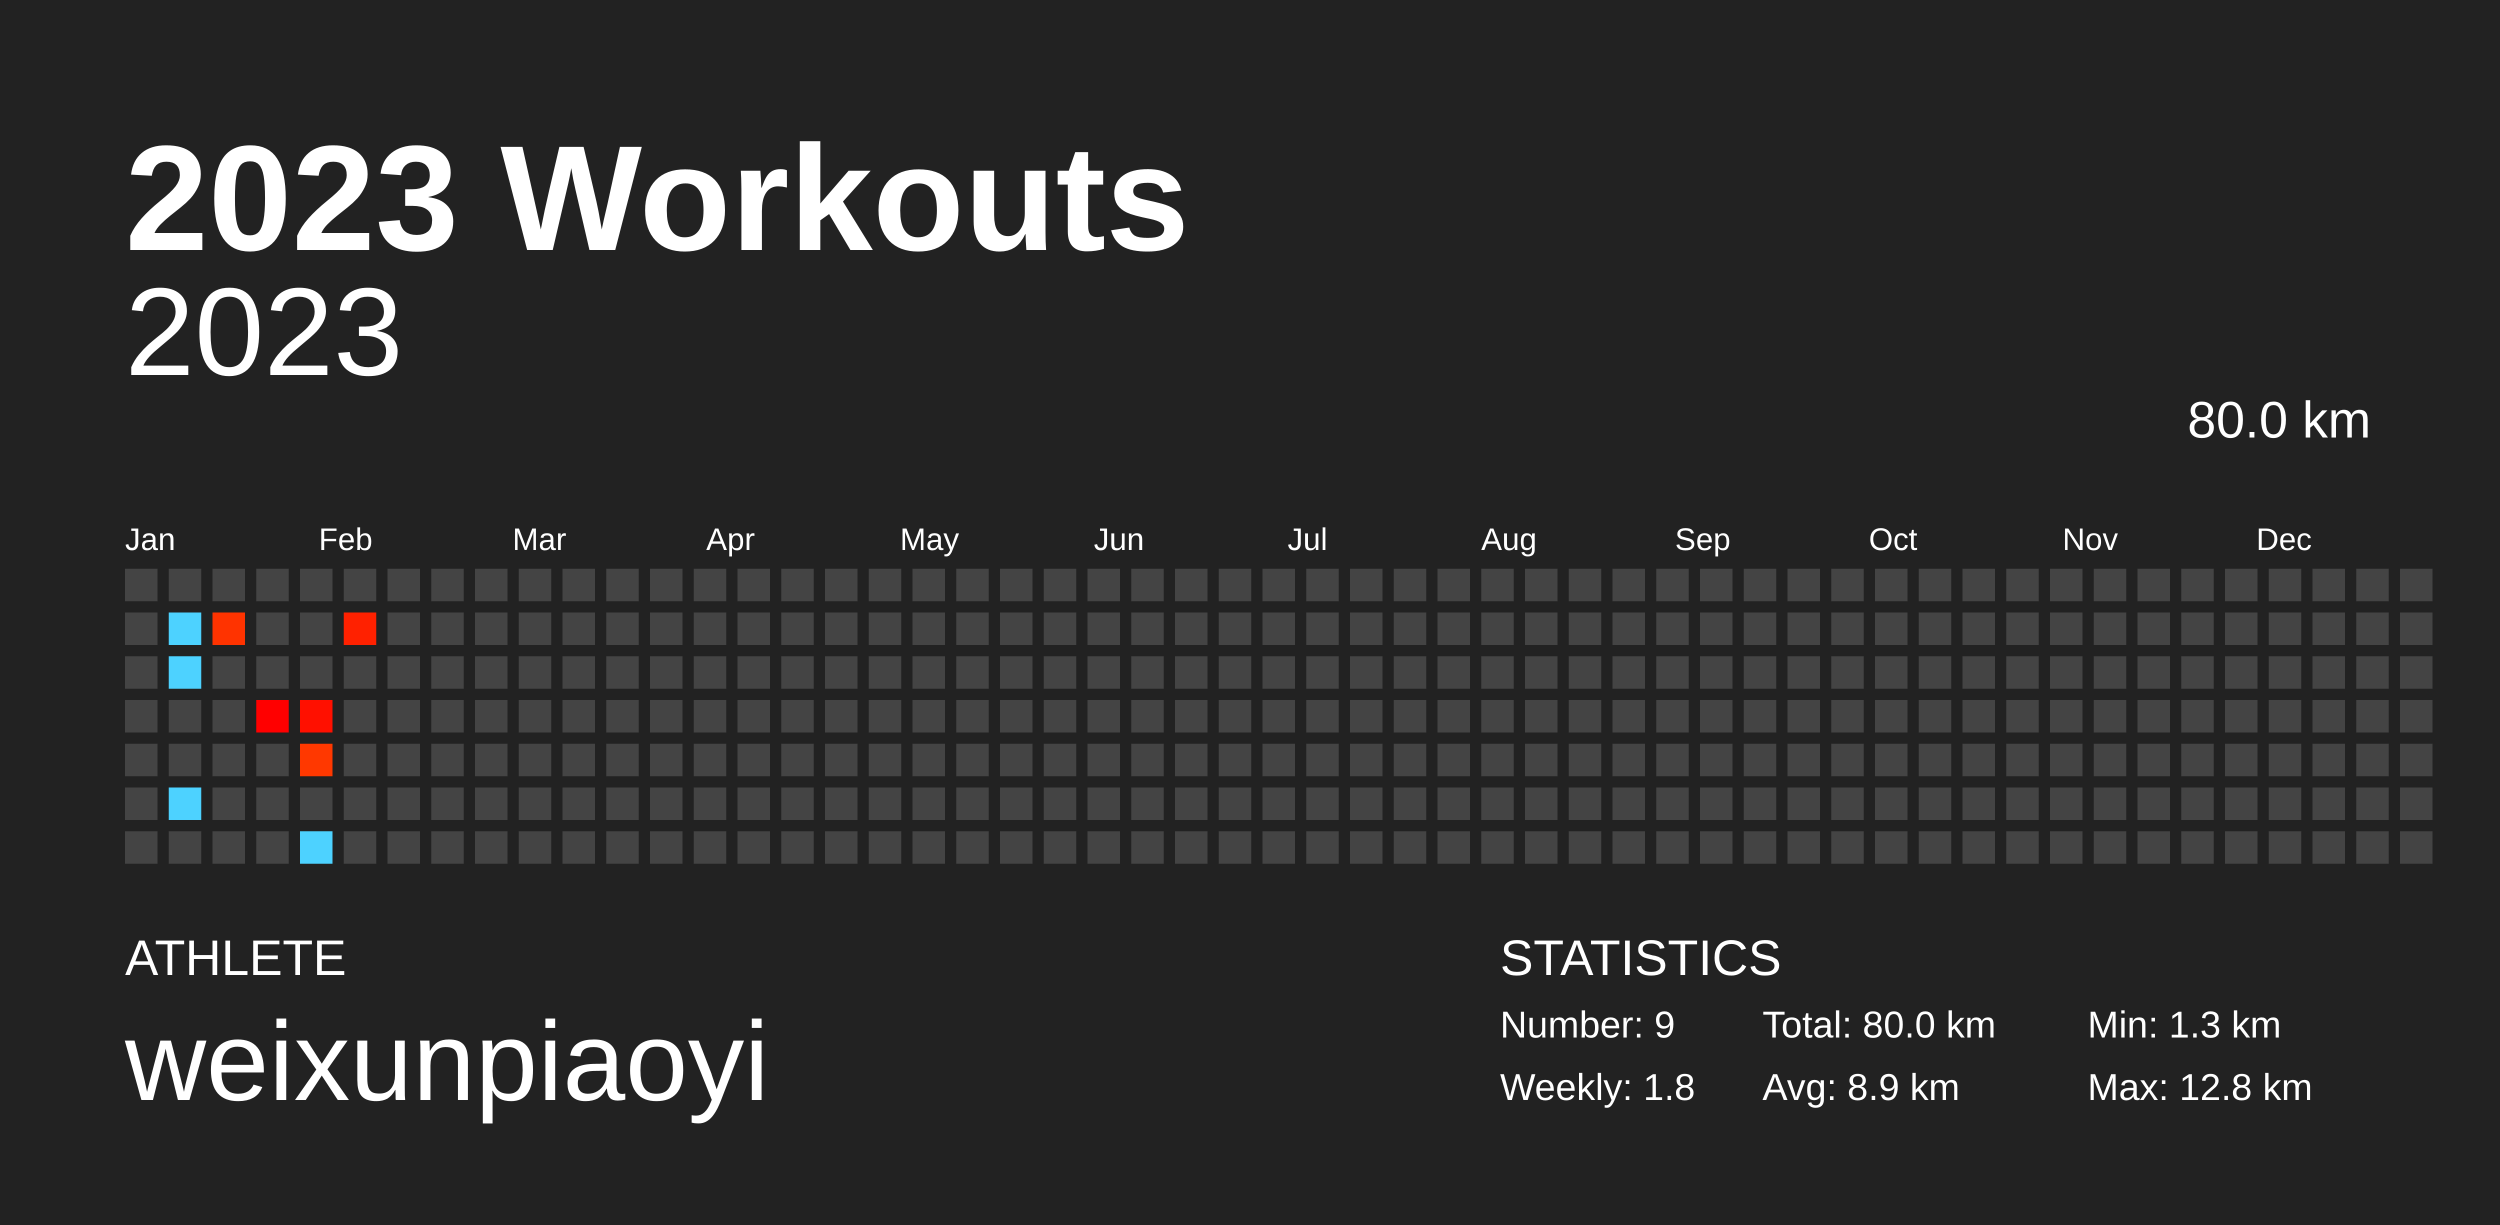
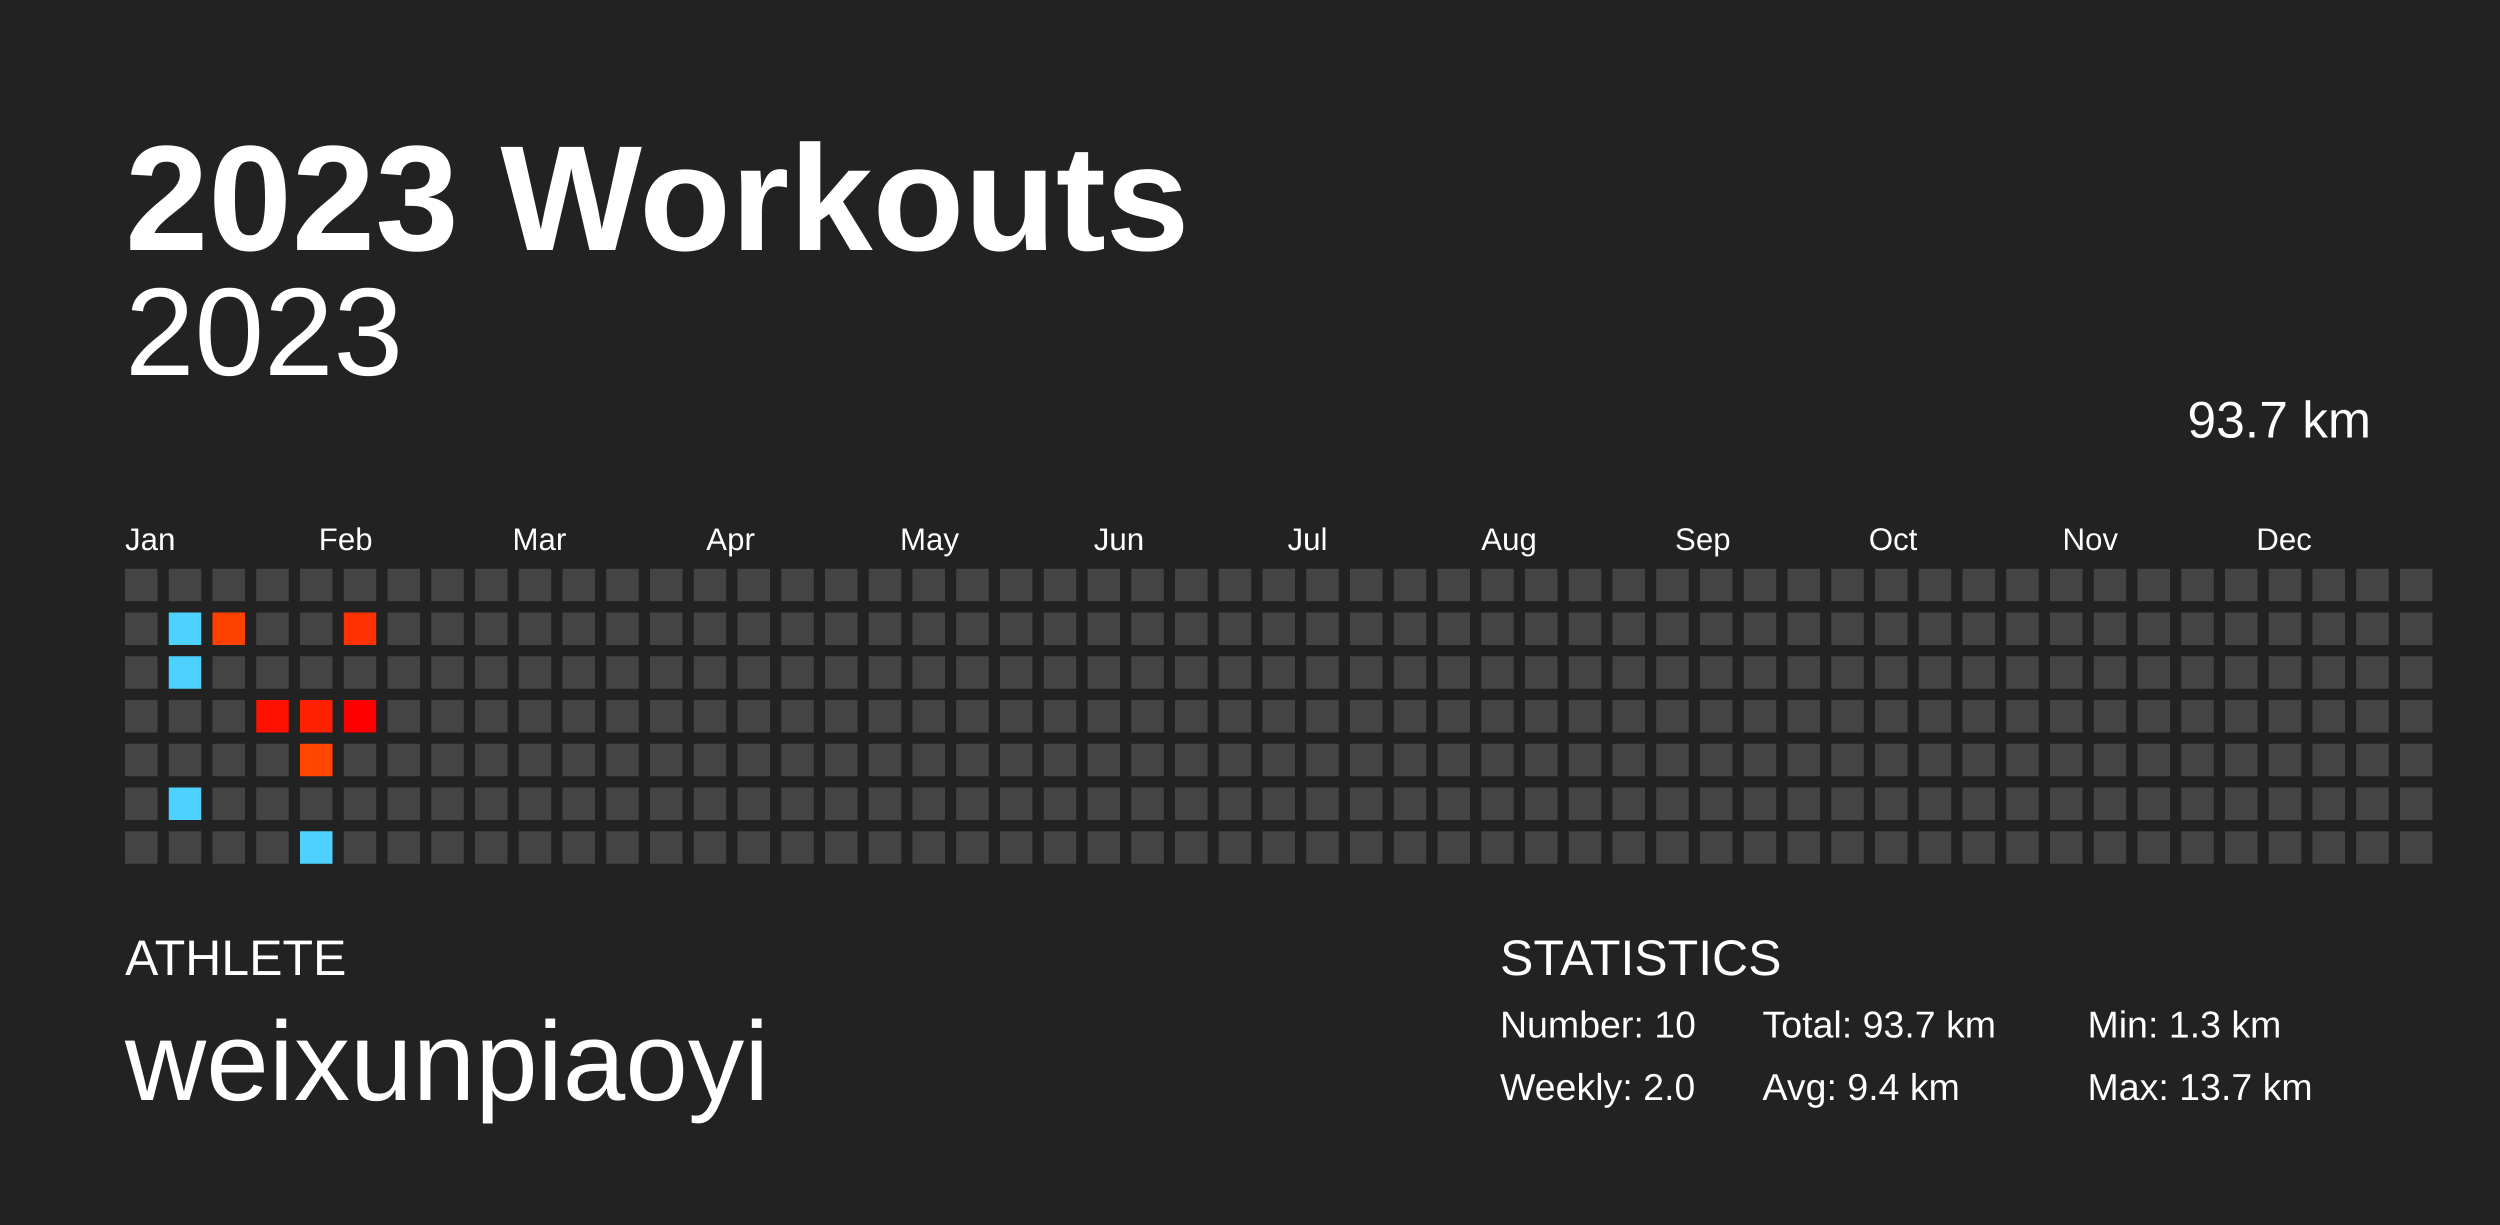
<svg xmlns="http://www.w3.org/2000/svg" baseProfile="full" height="98mm" version="1.1" viewBox="0,0,200,98" width="200mm">
  <defs />
  <rect fill="#222222" height="98" width="200" x="0" y="0" />
  <text fill="#FFFFFF" style="font-size:12px; font-family:Arial; font-weight:bold;" x="10" y="20">2023 Workouts</text>
  <text fill="#FFFFFF" style="font-size:4px; font-family:Arial" x="10" y="78">ATHLETE</text>
  <text fill="#FFFFFF" style="font-size:9px; font-family:Arial" x="10" y="88">weixunpiaoyi</text>
  <text fill="#FFFFFF" style="font-size:4px; font-family:Arial" x="120" y="78">STATISTICS</text>
-   <text fill="#FFFFFF" style="font-size:3px; font-family:Arial" x="120" y="83">Number: 9</text>
-   <text fill="#FFFFFF" style="font-size:3px; font-family:Arial" x="120" y="88">Weekly: 1.8</text>
-   <text fill="#FFFFFF" style="font-size:3px; font-family:Arial" x="141" y="83">Total: 80.0 km</text>
-   <text fill="#FFFFFF" style="font-size:3px; font-family:Arial" x="141" y="88">Avg: 8.9 km</text>
+   <text fill="#FFFFFF" style="font-size:3px; font-family:Arial" x="120" y="83">Number: 10</text>
+   <text fill="#FFFFFF" style="font-size:3px; font-family:Arial" x="120" y="88">Weekly: 2.0</text>
+   <text fill="#FFFFFF" style="font-size:3px; font-family:Arial" x="141" y="83">Total: 93.7 km</text>
+   <text fill="#FFFFFF" style="font-size:3px; font-family:Arial" x="141" y="88">Avg: 9.4 km</text>
  <text fill="#FFFFFF" style="font-size:3px; font-family:Arial" x="167" y="83">Min: 1.3 km</text>
-   <text fill="#FFFFFF" style="font-size:3px; font-family:Arial" x="167" y="88">Max: 12.8 km</text>
+   <text fill="#FFFFFF" style="font-size:3px; font-family:Arial" x="167" y="88">Max: 13.7 km</text>
  <text alignment-baseline="hanging" fill="#FFFFFF" style="font-size:10.0px; font-family:Arial;" x="10" y="30">2023</text>
-   <text alignment-baseline="hanging" fill="#FFFFFF" style="font-size:4.125px; font-family:Arial;" x="175" y="35">80.0 km</text>
+   <text alignment-baseline="hanging" fill="#FFFFFF" style="font-size:4.125px; font-family:Arial;" x="175" y="35">93.7 km</text>
  <text fill="#FFFFFF" style="font-size:2.5px; font-family:Arial" x="10.0" y="44">Jan</text>
  <text fill="#FFFFFF" style="font-size:2.5px; font-family:Arial" x="25.5" y="44">Feb</text>
  <text fill="#FFFFFF" style="font-size:2.5px; font-family:Arial" x="41.0" y="44">Mar</text>
  <text fill="#FFFFFF" style="font-size:2.5px; font-family:Arial" x="56.5" y="44">Apr</text>
  <text fill="#FFFFFF" style="font-size:2.5px; font-family:Arial" x="72.0" y="44">May</text>
  <text fill="#FFFFFF" style="font-size:2.5px; font-family:Arial" x="87.5" y="44">Jun</text>
  <text fill="#FFFFFF" style="font-size:2.5px; font-family:Arial" x="103.0" y="44">Jul</text>
  <text fill="#FFFFFF" style="font-size:2.5px; font-family:Arial" x="118.5" y="44">Aug</text>
  <text fill="#FFFFFF" style="font-size:2.5px; font-family:Arial" x="134.0" y="44">Sep</text>
  <text fill="#FFFFFF" style="font-size:2.5px; font-family:Arial" x="149.5" y="44">Oct</text>
  <text fill="#FFFFFF" style="font-size:2.5px; font-family:Arial" x="165.0" y="44">Nov</text>
  <text fill="#FFFFFF" style="font-size:2.5px; font-family:Arial" x="180.5" y="44">Dec</text>
  <rect fill="#444444" height="2.6" width="2.6" x="10.0" y="45.5" />
  <rect fill="#444444" height="2.6" width="2.6" x="10.0" y="49.0" />
  <rect fill="#444444" height="2.6" width="2.6" x="10.0" y="52.5" />
  <rect fill="#444444" height="2.6" width="2.6" x="10.0" y="56.0" />
  <rect fill="#444444" height="2.6" width="2.6" x="10.0" y="59.5" />
  <rect fill="#444444" height="2.6" width="2.6" x="10.0" y="63.0" />
  <rect fill="#444444" height="2.6" width="2.6" x="10.0" y="66.5" />
  <rect fill="#444444" height="2.6" width="2.6" x="13.5" y="45.5" />
  <rect fill="#4dd2ff" height="2.6" width="2.6" x="13.5" y="49.0" />
  <rect fill="#4dd2ff" height="2.6" width="2.6" x="13.5" y="52.5" />
  <rect fill="#444444" height="2.6" width="2.6" x="13.5" y="56.0" />
  <rect fill="#444444" height="2.6" width="2.6" x="13.5" y="59.5" />
  <rect fill="#4dd2ff" height="2.6" width="2.6" x="13.5" y="63.0" />
  <rect fill="#444444" height="2.6" width="2.6" x="13.5" y="66.5" />
  <rect fill="#444444" height="2.6" width="2.6" x="17.0" y="45.5" />
-   <rect fill="#ff3300" height="2.6" width="2.6" x="17.0" y="49.0" />
+   <rect fill="#ff4100" height="2.6" width="2.6" x="17.0" y="49.0" />
  <rect fill="#444444" height="2.6" width="2.6" x="17.0" y="52.5" />
  <rect fill="#444444" height="2.6" width="2.6" x="17.0" y="56.0" />
  <rect fill="#444444" height="2.6" width="2.6" x="17.0" y="59.5" />
  <rect fill="#444444" height="2.6" width="2.6" x="17.0" y="63.0" />
  <rect fill="#444444" height="2.6" width="2.6" x="17.0" y="66.5" />
  <rect fill="#444444" height="2.6" width="2.6" x="20.5" y="45.5" />
  <rect fill="#444444" height="2.6" width="2.6" x="20.5" y="49.0" />
  <rect fill="#444444" height="2.6" width="2.6" x="20.5" y="52.5" />
-   <rect fill="#ff0000" height="2.6" width="2.6" x="20.5" y="56.0" />
+   <rect fill="#ff1100" height="2.6" width="2.6" x="20.5" y="56.0" />
  <rect fill="#444444" height="2.6" width="2.6" x="20.5" y="59.5" />
  <rect fill="#444444" height="2.6" width="2.6" x="20.5" y="63.0" />
  <rect fill="#444444" height="2.6" width="2.6" x="20.5" y="66.5" />
  <rect fill="#444444" height="2.6" width="2.6" x="24.0" y="45.5" />
  <rect fill="#444444" height="2.6" width="2.6" x="24.0" y="49.0" />
  <rect fill="#444444" height="2.6" width="2.6" x="24.0" y="52.5" />
-   <rect fill="#ff1000" height="2.6" width="2.6" x="24.0" y="56.0" />
-   <rect fill="#ff3800" height="2.6" width="2.6" x="24.0" y="59.5" />
+   <rect fill="#ff2000" height="2.6" width="2.6" x="24.0" y="56.0" />
+   <rect fill="#ff4500" height="2.6" width="2.6" x="24.0" y="59.5" />
  <rect fill="#444444" height="2.6" width="2.6" x="24.0" y="63.0" />
  <rect fill="#4dd2ff" height="2.6" width="2.6" x="24.0" y="66.5" />
  <rect fill="#444444" height="2.6" width="2.6" x="27.5" y="45.5" />
-   <rect fill="#ff2100" height="2.6" width="2.6" x="27.5" y="49.0" />
+   <rect fill="#ff3100" height="2.6" width="2.6" x="27.5" y="49.0" />
  <rect fill="#444444" height="2.6" width="2.6" x="27.5" y="52.5" />
-   <rect fill="#444444" height="2.6" width="2.6" x="27.5" y="56.0" />
+   <rect fill="#ff0000" height="2.6" width="2.6" x="27.5" y="56.0" />
  <rect fill="#444444" height="2.6" width="2.6" x="27.5" y="59.5" />
  <rect fill="#444444" height="2.6" width="2.6" x="27.5" y="63.0" />
  <rect fill="#444444" height="2.6" width="2.6" x="27.5" y="66.5" />
  <rect fill="#444444" height="2.6" width="2.6" x="31.0" y="45.5" />
  <rect fill="#444444" height="2.6" width="2.6" x="31.0" y="49.0" />
  <rect fill="#444444" height="2.6" width="2.6" x="31.0" y="52.5" />
  <rect fill="#444444" height="2.6" width="2.6" x="31.0" y="56.0" />
  <rect fill="#444444" height="2.6" width="2.6" x="31.0" y="59.5" />
  <rect fill="#444444" height="2.6" width="2.6" x="31.0" y="63.0" />
  <rect fill="#444444" height="2.6" width="2.6" x="31.0" y="66.5" />
  <rect fill="#444444" height="2.6" width="2.6" x="34.5" y="45.5" />
  <rect fill="#444444" height="2.6" width="2.6" x="34.5" y="49.0" />
  <rect fill="#444444" height="2.6" width="2.6" x="34.5" y="52.5" />
  <rect fill="#444444" height="2.6" width="2.6" x="34.5" y="56.0" />
  <rect fill="#444444" height="2.6" width="2.6" x="34.5" y="59.5" />
  <rect fill="#444444" height="2.6" width="2.6" x="34.5" y="63.0" />
  <rect fill="#444444" height="2.6" width="2.6" x="34.5" y="66.5" />
  <rect fill="#444444" height="2.6" width="2.6" x="38.0" y="45.5" />
  <rect fill="#444444" height="2.6" width="2.6" x="38.0" y="49.0" />
  <rect fill="#444444" height="2.6" width="2.6" x="38.0" y="52.5" />
  <rect fill="#444444" height="2.6" width="2.6" x="38.0" y="56.0" />
  <rect fill="#444444" height="2.6" width="2.6" x="38.0" y="59.5" />
  <rect fill="#444444" height="2.6" width="2.6" x="38.0" y="63.0" />
  <rect fill="#444444" height="2.6" width="2.6" x="38.0" y="66.5" />
  <rect fill="#444444" height="2.6" width="2.6" x="41.5" y="45.5" />
  <rect fill="#444444" height="2.6" width="2.6" x="41.5" y="49.0" />
  <rect fill="#444444" height="2.6" width="2.6" x="41.5" y="52.5" />
  <rect fill="#444444" height="2.6" width="2.6" x="41.5" y="56.0" />
  <rect fill="#444444" height="2.6" width="2.6" x="41.5" y="59.5" />
  <rect fill="#444444" height="2.6" width="2.6" x="41.5" y="63.0" />
  <rect fill="#444444" height="2.6" width="2.6" x="41.5" y="66.5" />
  <rect fill="#444444" height="2.6" width="2.6" x="45.0" y="45.5" />
  <rect fill="#444444" height="2.6" width="2.6" x="45.0" y="49.0" />
  <rect fill="#444444" height="2.6" width="2.6" x="45.0" y="52.5" />
  <rect fill="#444444" height="2.6" width="2.6" x="45.0" y="56.0" />
  <rect fill="#444444" height="2.6" width="2.6" x="45.0" y="59.5" />
  <rect fill="#444444" height="2.6" width="2.6" x="45.0" y="63.0" />
  <rect fill="#444444" height="2.6" width="2.6" x="45.0" y="66.5" />
  <rect fill="#444444" height="2.6" width="2.6" x="48.5" y="45.5" />
  <rect fill="#444444" height="2.6" width="2.6" x="48.5" y="49.0" />
  <rect fill="#444444" height="2.6" width="2.6" x="48.5" y="52.5" />
  <rect fill="#444444" height="2.6" width="2.6" x="48.5" y="56.0" />
  <rect fill="#444444" height="2.6" width="2.6" x="48.5" y="59.5" />
  <rect fill="#444444" height="2.6" width="2.6" x="48.5" y="63.0" />
  <rect fill="#444444" height="2.6" width="2.6" x="48.5" y="66.5" />
  <rect fill="#444444" height="2.6" width="2.6" x="52.0" y="45.5" />
  <rect fill="#444444" height="2.6" width="2.6" x="52.0" y="49.0" />
  <rect fill="#444444" height="2.6" width="2.6" x="52.0" y="52.5" />
  <rect fill="#444444" height="2.6" width="2.6" x="52.0" y="56.0" />
  <rect fill="#444444" height="2.6" width="2.6" x="52.0" y="59.5" />
  <rect fill="#444444" height="2.6" width="2.6" x="52.0" y="63.0" />
  <rect fill="#444444" height="2.6" width="2.6" x="52.0" y="66.5" />
  <rect fill="#444444" height="2.6" width="2.6" x="55.5" y="45.5" />
  <rect fill="#444444" height="2.6" width="2.6" x="55.5" y="49.0" />
  <rect fill="#444444" height="2.6" width="2.6" x="55.5" y="52.5" />
  <rect fill="#444444" height="2.6" width="2.6" x="55.5" y="56.0" />
  <rect fill="#444444" height="2.6" width="2.6" x="55.5" y="59.5" />
  <rect fill="#444444" height="2.6" width="2.6" x="55.5" y="63.0" />
  <rect fill="#444444" height="2.6" width="2.6" x="55.5" y="66.5" />
  <rect fill="#444444" height="2.6" width="2.6" x="59.0" y="45.5" />
  <rect fill="#444444" height="2.6" width="2.6" x="59.0" y="49.0" />
  <rect fill="#444444" height="2.6" width="2.6" x="59.0" y="52.5" />
  <rect fill="#444444" height="2.6" width="2.6" x="59.0" y="56.0" />
  <rect fill="#444444" height="2.6" width="2.6" x="59.0" y="59.5" />
  <rect fill="#444444" height="2.6" width="2.6" x="59.0" y="63.0" />
  <rect fill="#444444" height="2.6" width="2.6" x="59.0" y="66.5" />
  <rect fill="#444444" height="2.6" width="2.6" x="62.5" y="45.5" />
  <rect fill="#444444" height="2.6" width="2.6" x="62.5" y="49.0" />
  <rect fill="#444444" height="2.6" width="2.6" x="62.5" y="52.5" />
  <rect fill="#444444" height="2.6" width="2.6" x="62.5" y="56.0" />
  <rect fill="#444444" height="2.6" width="2.6" x="62.5" y="59.5" />
  <rect fill="#444444" height="2.6" width="2.6" x="62.5" y="63.0" />
  <rect fill="#444444" height="2.6" width="2.6" x="62.5" y="66.5" />
  <rect fill="#444444" height="2.6" width="2.6" x="66.0" y="45.5" />
  <rect fill="#444444" height="2.6" width="2.6" x="66.0" y="49.0" />
  <rect fill="#444444" height="2.6" width="2.6" x="66.0" y="52.5" />
  <rect fill="#444444" height="2.6" width="2.6" x="66.0" y="56.0" />
  <rect fill="#444444" height="2.6" width="2.6" x="66.0" y="59.5" />
  <rect fill="#444444" height="2.6" width="2.6" x="66.0" y="63.0" />
  <rect fill="#444444" height="2.6" width="2.6" x="66.0" y="66.5" />
  <rect fill="#444444" height="2.6" width="2.6" x="69.5" y="45.5" />
  <rect fill="#444444" height="2.6" width="2.6" x="69.5" y="49.0" />
  <rect fill="#444444" height="2.6" width="2.6" x="69.5" y="52.5" />
  <rect fill="#444444" height="2.6" width="2.6" x="69.5" y="56.0" />
  <rect fill="#444444" height="2.6" width="2.6" x="69.5" y="59.5" />
  <rect fill="#444444" height="2.6" width="2.6" x="69.5" y="63.0" />
  <rect fill="#444444" height="2.6" width="2.6" x="69.5" y="66.5" />
  <rect fill="#444444" height="2.6" width="2.6" x="73.0" y="45.5" />
  <rect fill="#444444" height="2.6" width="2.6" x="73.0" y="49.0" />
  <rect fill="#444444" height="2.6" width="2.6" x="73.0" y="52.5" />
  <rect fill="#444444" height="2.6" width="2.6" x="73.0" y="56.0" />
  <rect fill="#444444" height="2.6" width="2.6" x="73.0" y="59.5" />
  <rect fill="#444444" height="2.6" width="2.6" x="73.0" y="63.0" />
  <rect fill="#444444" height="2.6" width="2.6" x="73.0" y="66.5" />
  <rect fill="#444444" height="2.6" width="2.6" x="76.5" y="45.5" />
  <rect fill="#444444" height="2.6" width="2.6" x="76.5" y="49.0" />
  <rect fill="#444444" height="2.6" width="2.6" x="76.5" y="52.5" />
  <rect fill="#444444" height="2.6" width="2.6" x="76.5" y="56.0" />
  <rect fill="#444444" height="2.6" width="2.6" x="76.5" y="59.5" />
  <rect fill="#444444" height="2.6" width="2.6" x="76.5" y="63.0" />
  <rect fill="#444444" height="2.6" width="2.6" x="76.5" y="66.5" />
  <rect fill="#444444" height="2.6" width="2.6" x="80.0" y="45.5" />
  <rect fill="#444444" height="2.6" width="2.6" x="80.0" y="49.0" />
  <rect fill="#444444" height="2.6" width="2.6" x="80.0" y="52.5" />
  <rect fill="#444444" height="2.6" width="2.6" x="80.0" y="56.0" />
  <rect fill="#444444" height="2.6" width="2.6" x="80.0" y="59.5" />
  <rect fill="#444444" height="2.6" width="2.6" x="80.0" y="63.0" />
  <rect fill="#444444" height="2.6" width="2.6" x="80.0" y="66.5" />
  <rect fill="#444444" height="2.6" width="2.6" x="83.5" y="45.5" />
  <rect fill="#444444" height="2.6" width="2.6" x="83.5" y="49.0" />
  <rect fill="#444444" height="2.6" width="2.6" x="83.5" y="52.5" />
  <rect fill="#444444" height="2.6" width="2.6" x="83.5" y="56.0" />
  <rect fill="#444444" height="2.6" width="2.6" x="83.5" y="59.5" />
  <rect fill="#444444" height="2.6" width="2.6" x="83.5" y="63.0" />
  <rect fill="#444444" height="2.6" width="2.6" x="83.5" y="66.5" />
  <rect fill="#444444" height="2.6" width="2.6" x="87.0" y="45.5" />
  <rect fill="#444444" height="2.6" width="2.6" x="87.0" y="49.0" />
  <rect fill="#444444" height="2.6" width="2.6" x="87.0" y="52.5" />
  <rect fill="#444444" height="2.6" width="2.6" x="87.0" y="56.0" />
  <rect fill="#444444" height="2.6" width="2.6" x="87.0" y="59.5" />
  <rect fill="#444444" height="2.6" width="2.6" x="87.0" y="63.0" />
  <rect fill="#444444" height="2.6" width="2.6" x="87.0" y="66.5" />
  <rect fill="#444444" height="2.6" width="2.6" x="90.5" y="45.5" />
  <rect fill="#444444" height="2.6" width="2.6" x="90.5" y="49.0" />
  <rect fill="#444444" height="2.6" width="2.6" x="90.5" y="52.5" />
  <rect fill="#444444" height="2.6" width="2.6" x="90.5" y="56.0" />
  <rect fill="#444444" height="2.6" width="2.6" x="90.5" y="59.5" />
  <rect fill="#444444" height="2.6" width="2.6" x="90.5" y="63.0" />
  <rect fill="#444444" height="2.6" width="2.6" x="90.5" y="66.5" />
  <rect fill="#444444" height="2.6" width="2.6" x="94.0" y="45.5" />
  <rect fill="#444444" height="2.6" width="2.6" x="94.0" y="49.0" />
  <rect fill="#444444" height="2.6" width="2.6" x="94.0" y="52.5" />
  <rect fill="#444444" height="2.6" width="2.6" x="94.0" y="56.0" />
  <rect fill="#444444" height="2.6" width="2.6" x="94.0" y="59.5" />
  <rect fill="#444444" height="2.6" width="2.6" x="94.0" y="63.0" />
  <rect fill="#444444" height="2.6" width="2.6" x="94.0" y="66.5" />
  <rect fill="#444444" height="2.6" width="2.6" x="97.5" y="45.5" />
  <rect fill="#444444" height="2.6" width="2.6" x="97.5" y="49.0" />
  <rect fill="#444444" height="2.6" width="2.6" x="97.5" y="52.5" />
  <rect fill="#444444" height="2.6" width="2.6" x="97.5" y="56.0" />
  <rect fill="#444444" height="2.6" width="2.6" x="97.5" y="59.5" />
  <rect fill="#444444" height="2.6" width="2.6" x="97.5" y="63.0" />
  <rect fill="#444444" height="2.6" width="2.6" x="97.5" y="66.5" />
  <rect fill="#444444" height="2.6" width="2.6" x="101.0" y="45.5" />
  <rect fill="#444444" height="2.6" width="2.6" x="101.0" y="49.0" />
  <rect fill="#444444" height="2.6" width="2.6" x="101.0" y="52.5" />
  <rect fill="#444444" height="2.6" width="2.6" x="101.0" y="56.0" />
  <rect fill="#444444" height="2.6" width="2.6" x="101.0" y="59.5" />
  <rect fill="#444444" height="2.6" width="2.6" x="101.0" y="63.0" />
  <rect fill="#444444" height="2.6" width="2.6" x="101.0" y="66.5" />
  <rect fill="#444444" height="2.6" width="2.6" x="104.5" y="45.5" />
  <rect fill="#444444" height="2.6" width="2.6" x="104.5" y="49.0" />
  <rect fill="#444444" height="2.6" width="2.6" x="104.5" y="52.5" />
  <rect fill="#444444" height="2.6" width="2.6" x="104.5" y="56.0" />
  <rect fill="#444444" height="2.6" width="2.6" x="104.5" y="59.5" />
  <rect fill="#444444" height="2.6" width="2.6" x="104.5" y="63.0" />
  <rect fill="#444444" height="2.6" width="2.6" x="104.5" y="66.5" />
  <rect fill="#444444" height="2.6" width="2.6" x="108.0" y="45.5" />
  <rect fill="#444444" height="2.6" width="2.6" x="108.0" y="49.0" />
  <rect fill="#444444" height="2.6" width="2.6" x="108.0" y="52.5" />
  <rect fill="#444444" height="2.6" width="2.6" x="108.0" y="56.0" />
  <rect fill="#444444" height="2.6" width="2.6" x="108.0" y="59.5" />
  <rect fill="#444444" height="2.6" width="2.6" x="108.0" y="63.0" />
  <rect fill="#444444" height="2.6" width="2.6" x="108.0" y="66.5" />
  <rect fill="#444444" height="2.6" width="2.6" x="111.5" y="45.5" />
  <rect fill="#444444" height="2.6" width="2.6" x="111.5" y="49.0" />
  <rect fill="#444444" height="2.6" width="2.6" x="111.5" y="52.5" />
  <rect fill="#444444" height="2.6" width="2.6" x="111.5" y="56.0" />
  <rect fill="#444444" height="2.6" width="2.6" x="111.5" y="59.5" />
  <rect fill="#444444" height="2.6" width="2.6" x="111.5" y="63.0" />
  <rect fill="#444444" height="2.6" width="2.6" x="111.5" y="66.5" />
  <rect fill="#444444" height="2.6" width="2.6" x="115.0" y="45.5" />
  <rect fill="#444444" height="2.6" width="2.6" x="115.0" y="49.0" />
  <rect fill="#444444" height="2.6" width="2.6" x="115.0" y="52.5" />
  <rect fill="#444444" height="2.6" width="2.6" x="115.0" y="56.0" />
  <rect fill="#444444" height="2.6" width="2.6" x="115.0" y="59.5" />
  <rect fill="#444444" height="2.6" width="2.6" x="115.0" y="63.0" />
  <rect fill="#444444" height="2.6" width="2.6" x="115.0" y="66.5" />
  <rect fill="#444444" height="2.6" width="2.6" x="118.5" y="45.5" />
  <rect fill="#444444" height="2.6" width="2.6" x="118.5" y="49.0" />
  <rect fill="#444444" height="2.6" width="2.6" x="118.5" y="52.5" />
  <rect fill="#444444" height="2.6" width="2.6" x="118.5" y="56.0" />
  <rect fill="#444444" height="2.6" width="2.6" x="118.5" y="59.5" />
  <rect fill="#444444" height="2.6" width="2.6" x="118.5" y="63.0" />
  <rect fill="#444444" height="2.6" width="2.6" x="118.5" y="66.5" />
  <rect fill="#444444" height="2.6" width="2.6" x="122.0" y="45.5" />
  <rect fill="#444444" height="2.6" width="2.6" x="122.0" y="49.0" />
  <rect fill="#444444" height="2.6" width="2.6" x="122.0" y="52.5" />
  <rect fill="#444444" height="2.6" width="2.6" x="122.0" y="56.0" />
  <rect fill="#444444" height="2.6" width="2.6" x="122.0" y="59.5" />
  <rect fill="#444444" height="2.6" width="2.6" x="122.0" y="63.0" />
  <rect fill="#444444" height="2.6" width="2.6" x="122.0" y="66.5" />
  <rect fill="#444444" height="2.6" width="2.6" x="125.5" y="45.5" />
  <rect fill="#444444" height="2.6" width="2.6" x="125.5" y="49.0" />
  <rect fill="#444444" height="2.6" width="2.6" x="125.5" y="52.5" />
  <rect fill="#444444" height="2.6" width="2.6" x="125.5" y="56.0" />
  <rect fill="#444444" height="2.6" width="2.6" x="125.5" y="59.5" />
  <rect fill="#444444" height="2.6" width="2.6" x="125.5" y="63.0" />
  <rect fill="#444444" height="2.6" width="2.6" x="125.5" y="66.5" />
  <rect fill="#444444" height="2.6" width="2.6" x="129.0" y="45.5" />
  <rect fill="#444444" height="2.6" width="2.6" x="129.0" y="49.0" />
  <rect fill="#444444" height="2.6" width="2.6" x="129.0" y="52.5" />
  <rect fill="#444444" height="2.6" width="2.6" x="129.0" y="56.0" />
  <rect fill="#444444" height="2.6" width="2.6" x="129.0" y="59.5" />
  <rect fill="#444444" height="2.6" width="2.6" x="129.0" y="63.0" />
  <rect fill="#444444" height="2.6" width="2.6" x="129.0" y="66.5" />
  <rect fill="#444444" height="2.6" width="2.6" x="132.5" y="45.5" />
  <rect fill="#444444" height="2.6" width="2.6" x="132.5" y="49.0" />
  <rect fill="#444444" height="2.6" width="2.6" x="132.5" y="52.5" />
  <rect fill="#444444" height="2.6" width="2.6" x="132.5" y="56.0" />
  <rect fill="#444444" height="2.6" width="2.6" x="132.5" y="59.5" />
  <rect fill="#444444" height="2.6" width="2.6" x="132.5" y="63.0" />
  <rect fill="#444444" height="2.6" width="2.6" x="132.5" y="66.5" />
  <rect fill="#444444" height="2.6" width="2.6" x="136.0" y="45.5" />
  <rect fill="#444444" height="2.6" width="2.6" x="136.0" y="49.0" />
  <rect fill="#444444" height="2.6" width="2.6" x="136.0" y="52.5" />
  <rect fill="#444444" height="2.6" width="2.6" x="136.0" y="56.0" />
  <rect fill="#444444" height="2.6" width="2.6" x="136.0" y="59.5" />
  <rect fill="#444444" height="2.6" width="2.6" x="136.0" y="63.0" />
  <rect fill="#444444" height="2.6" width="2.6" x="136.0" y="66.5" />
  <rect fill="#444444" height="2.6" width="2.6" x="139.5" y="45.5" />
  <rect fill="#444444" height="2.6" width="2.6" x="139.5" y="49.0" />
  <rect fill="#444444" height="2.6" width="2.6" x="139.5" y="52.5" />
  <rect fill="#444444" height="2.6" width="2.6" x="139.5" y="56.0" />
  <rect fill="#444444" height="2.6" width="2.6" x="139.5" y="59.5" />
  <rect fill="#444444" height="2.6" width="2.6" x="139.5" y="63.0" />
  <rect fill="#444444" height="2.6" width="2.6" x="139.5" y="66.5" />
  <rect fill="#444444" height="2.6" width="2.6" x="143.0" y="45.5" />
  <rect fill="#444444" height="2.6" width="2.6" x="143.0" y="49.0" />
  <rect fill="#444444" height="2.6" width="2.6" x="143.0" y="52.5" />
  <rect fill="#444444" height="2.6" width="2.6" x="143.0" y="56.0" />
  <rect fill="#444444" height="2.6" width="2.6" x="143.0" y="59.5" />
  <rect fill="#444444" height="2.6" width="2.6" x="143.0" y="63.0" />
  <rect fill="#444444" height="2.6" width="2.6" x="143.0" y="66.5" />
  <rect fill="#444444" height="2.6" width="2.6" x="146.5" y="45.5" />
  <rect fill="#444444" height="2.6" width="2.6" x="146.5" y="49.0" />
  <rect fill="#444444" height="2.6" width="2.6" x="146.5" y="52.5" />
  <rect fill="#444444" height="2.6" width="2.6" x="146.5" y="56.0" />
  <rect fill="#444444" height="2.6" width="2.6" x="146.5" y="59.5" />
  <rect fill="#444444" height="2.6" width="2.6" x="146.5" y="63.0" />
  <rect fill="#444444" height="2.6" width="2.6" x="146.5" y="66.5" />
  <rect fill="#444444" height="2.6" width="2.6" x="150.0" y="45.5" />
  <rect fill="#444444" height="2.6" width="2.6" x="150.0" y="49.0" />
  <rect fill="#444444" height="2.6" width="2.6" x="150.0" y="52.5" />
  <rect fill="#444444" height="2.6" width="2.6" x="150.0" y="56.0" />
  <rect fill="#444444" height="2.6" width="2.6" x="150.0" y="59.5" />
  <rect fill="#444444" height="2.6" width="2.6" x="150.0" y="63.0" />
  <rect fill="#444444" height="2.6" width="2.6" x="150.0" y="66.5" />
  <rect fill="#444444" height="2.6" width="2.6" x="153.5" y="45.5" />
  <rect fill="#444444" height="2.6" width="2.6" x="153.5" y="49.0" />
  <rect fill="#444444" height="2.6" width="2.6" x="153.5" y="52.5" />
  <rect fill="#444444" height="2.6" width="2.6" x="153.5" y="56.0" />
  <rect fill="#444444" height="2.6" width="2.6" x="153.5" y="59.5" />
  <rect fill="#444444" height="2.6" width="2.6" x="153.5" y="63.0" />
  <rect fill="#444444" height="2.6" width="2.6" x="153.5" y="66.5" />
  <rect fill="#444444" height="2.6" width="2.6" x="157.0" y="45.5" />
  <rect fill="#444444" height="2.6" width="2.6" x="157.0" y="49.0" />
  <rect fill="#444444" height="2.6" width="2.6" x="157.0" y="52.5" />
  <rect fill="#444444" height="2.6" width="2.6" x="157.0" y="56.0" />
  <rect fill="#444444" height="2.6" width="2.6" x="157.0" y="59.5" />
  <rect fill="#444444" height="2.6" width="2.6" x="157.0" y="63.0" />
  <rect fill="#444444" height="2.6" width="2.6" x="157.0" y="66.5" />
  <rect fill="#444444" height="2.6" width="2.6" x="160.5" y="45.5" />
  <rect fill="#444444" height="2.6" width="2.6" x="160.5" y="49.0" />
  <rect fill="#444444" height="2.6" width="2.6" x="160.5" y="52.5" />
  <rect fill="#444444" height="2.6" width="2.6" x="160.5" y="56.0" />
  <rect fill="#444444" height="2.6" width="2.6" x="160.5" y="59.5" />
  <rect fill="#444444" height="2.6" width="2.6" x="160.5" y="63.0" />
  <rect fill="#444444" height="2.6" width="2.6" x="160.5" y="66.5" />
  <rect fill="#444444" height="2.6" width="2.6" x="164.0" y="45.5" />
  <rect fill="#444444" height="2.6" width="2.6" x="164.0" y="49.0" />
  <rect fill="#444444" height="2.6" width="2.6" x="164.0" y="52.5" />
  <rect fill="#444444" height="2.6" width="2.6" x="164.0" y="56.0" />
  <rect fill="#444444" height="2.6" width="2.6" x="164.0" y="59.5" />
  <rect fill="#444444" height="2.6" width="2.6" x="164.0" y="63.0" />
  <rect fill="#444444" height="2.6" width="2.6" x="164.0" y="66.5" />
  <rect fill="#444444" height="2.6" width="2.6" x="167.5" y="45.5" />
  <rect fill="#444444" height="2.6" width="2.6" x="167.5" y="49.0" />
  <rect fill="#444444" height="2.6" width="2.6" x="167.5" y="52.5" />
  <rect fill="#444444" height="2.6" width="2.6" x="167.5" y="56.0" />
  <rect fill="#444444" height="2.6" width="2.6" x="167.5" y="59.5" />
  <rect fill="#444444" height="2.6" width="2.6" x="167.5" y="63.0" />
  <rect fill="#444444" height="2.6" width="2.6" x="167.5" y="66.5" />
  <rect fill="#444444" height="2.6" width="2.6" x="171.0" y="45.5" />
  <rect fill="#444444" height="2.6" width="2.6" x="171.0" y="49.0" />
  <rect fill="#444444" height="2.6" width="2.6" x="171.0" y="52.5" />
  <rect fill="#444444" height="2.6" width="2.6" x="171.0" y="56.0" />
  <rect fill="#444444" height="2.6" width="2.6" x="171.0" y="59.5" />
  <rect fill="#444444" height="2.6" width="2.6" x="171.0" y="63.0" />
  <rect fill="#444444" height="2.6" width="2.6" x="171.0" y="66.5" />
  <rect fill="#444444" height="2.6" width="2.6" x="174.5" y="45.5" />
  <rect fill="#444444" height="2.6" width="2.6" x="174.5" y="49.0" />
  <rect fill="#444444" height="2.6" width="2.6" x="174.5" y="52.5" />
  <rect fill="#444444" height="2.6" width="2.6" x="174.5" y="56.0" />
  <rect fill="#444444" height="2.6" width="2.6" x="174.5" y="59.5" />
  <rect fill="#444444" height="2.6" width="2.6" x="174.5" y="63.0" />
  <rect fill="#444444" height="2.6" width="2.6" x="174.5" y="66.5" />
  <rect fill="#444444" height="2.6" width="2.6" x="178.0" y="45.5" />
  <rect fill="#444444" height="2.6" width="2.6" x="178.0" y="49.0" />
  <rect fill="#444444" height="2.6" width="2.6" x="178.0" y="52.5" />
  <rect fill="#444444" height="2.6" width="2.6" x="178.0" y="56.0" />
  <rect fill="#444444" height="2.6" width="2.6" x="178.0" y="59.5" />
  <rect fill="#444444" height="2.6" width="2.6" x="178.0" y="63.0" />
  <rect fill="#444444" height="2.6" width="2.6" x="178.0" y="66.5" />
  <rect fill="#444444" height="2.6" width="2.6" x="181.5" y="45.5" />
  <rect fill="#444444" height="2.6" width="2.6" x="181.5" y="49.0" />
  <rect fill="#444444" height="2.6" width="2.6" x="181.5" y="52.5" />
  <rect fill="#444444" height="2.6" width="2.6" x="181.5" y="56.0" />
  <rect fill="#444444" height="2.6" width="2.6" x="181.5" y="59.5" />
  <rect fill="#444444" height="2.6" width="2.6" x="181.5" y="63.0" />
  <rect fill="#444444" height="2.6" width="2.6" x="181.5" y="66.5" />
  <rect fill="#444444" height="2.6" width="2.6" x="185.0" y="45.5" />
  <rect fill="#444444" height="2.6" width="2.6" x="185.0" y="49.0" />
  <rect fill="#444444" height="2.6" width="2.6" x="185.0" y="52.5" />
  <rect fill="#444444" height="2.6" width="2.6" x="185.0" y="56.0" />
  <rect fill="#444444" height="2.6" width="2.6" x="185.0" y="59.5" />
  <rect fill="#444444" height="2.6" width="2.6" x="185.0" y="63.0" />
  <rect fill="#444444" height="2.6" width="2.6" x="185.0" y="66.5" />
  <rect fill="#444444" height="2.6" width="2.6" x="188.5" y="45.5" />
  <rect fill="#444444" height="2.6" width="2.6" x="188.5" y="49.0" />
  <rect fill="#444444" height="2.6" width="2.6" x="188.5" y="52.5" />
  <rect fill="#444444" height="2.6" width="2.6" x="188.5" y="56.0" />
  <rect fill="#444444" height="2.6" width="2.6" x="188.5" y="59.5" />
  <rect fill="#444444" height="2.6" width="2.6" x="188.5" y="63.0" />
  <rect fill="#444444" height="2.6" width="2.6" x="188.5" y="66.5" />
  <rect fill="#444444" height="2.6" width="2.6" x="192.0" y="45.5" />
  <rect fill="#444444" height="2.6" width="2.6" x="192.0" y="49.0" />
  <rect fill="#444444" height="2.6" width="2.6" x="192.0" y="52.5" />
  <rect fill="#444444" height="2.6" width="2.6" x="192.0" y="56.0" />
  <rect fill="#444444" height="2.6" width="2.6" x="192.0" y="59.5" />
  <rect fill="#444444" height="2.6" width="2.6" x="192.0" y="63.0" />
  <rect fill="#444444" height="2.6" width="2.6" x="192.0" y="66.5" />
</svg>
